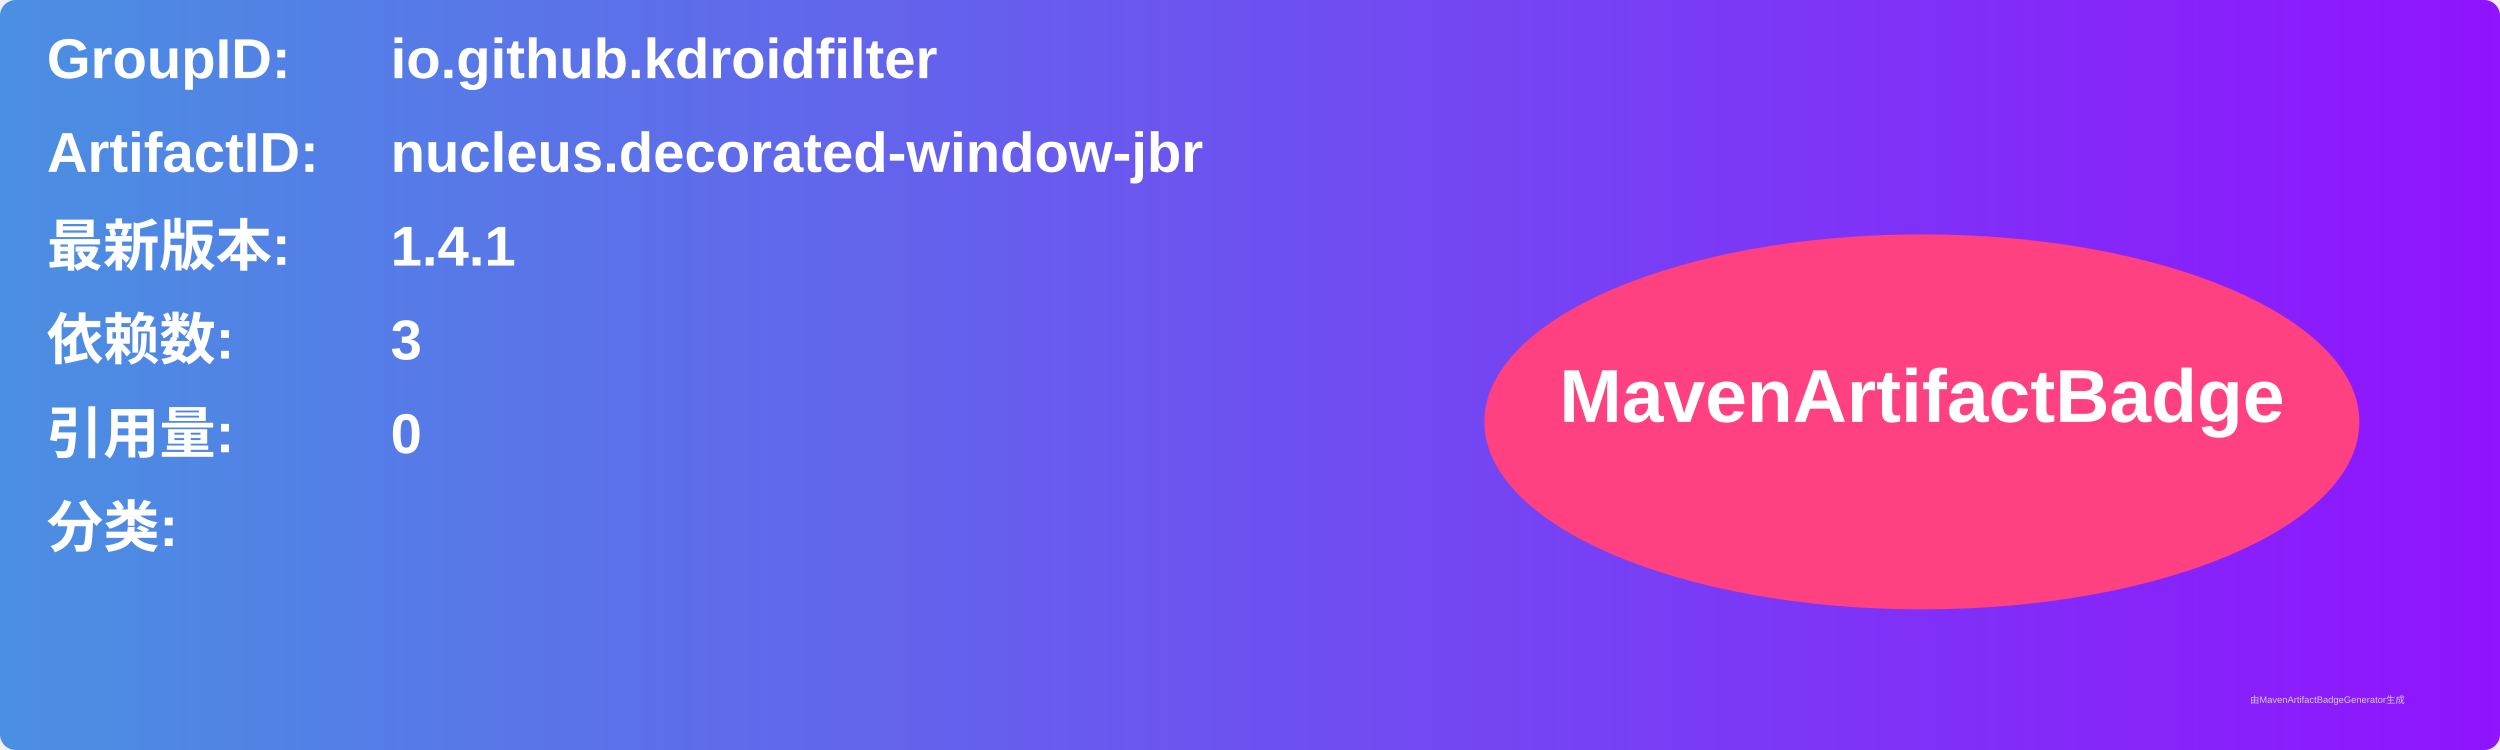
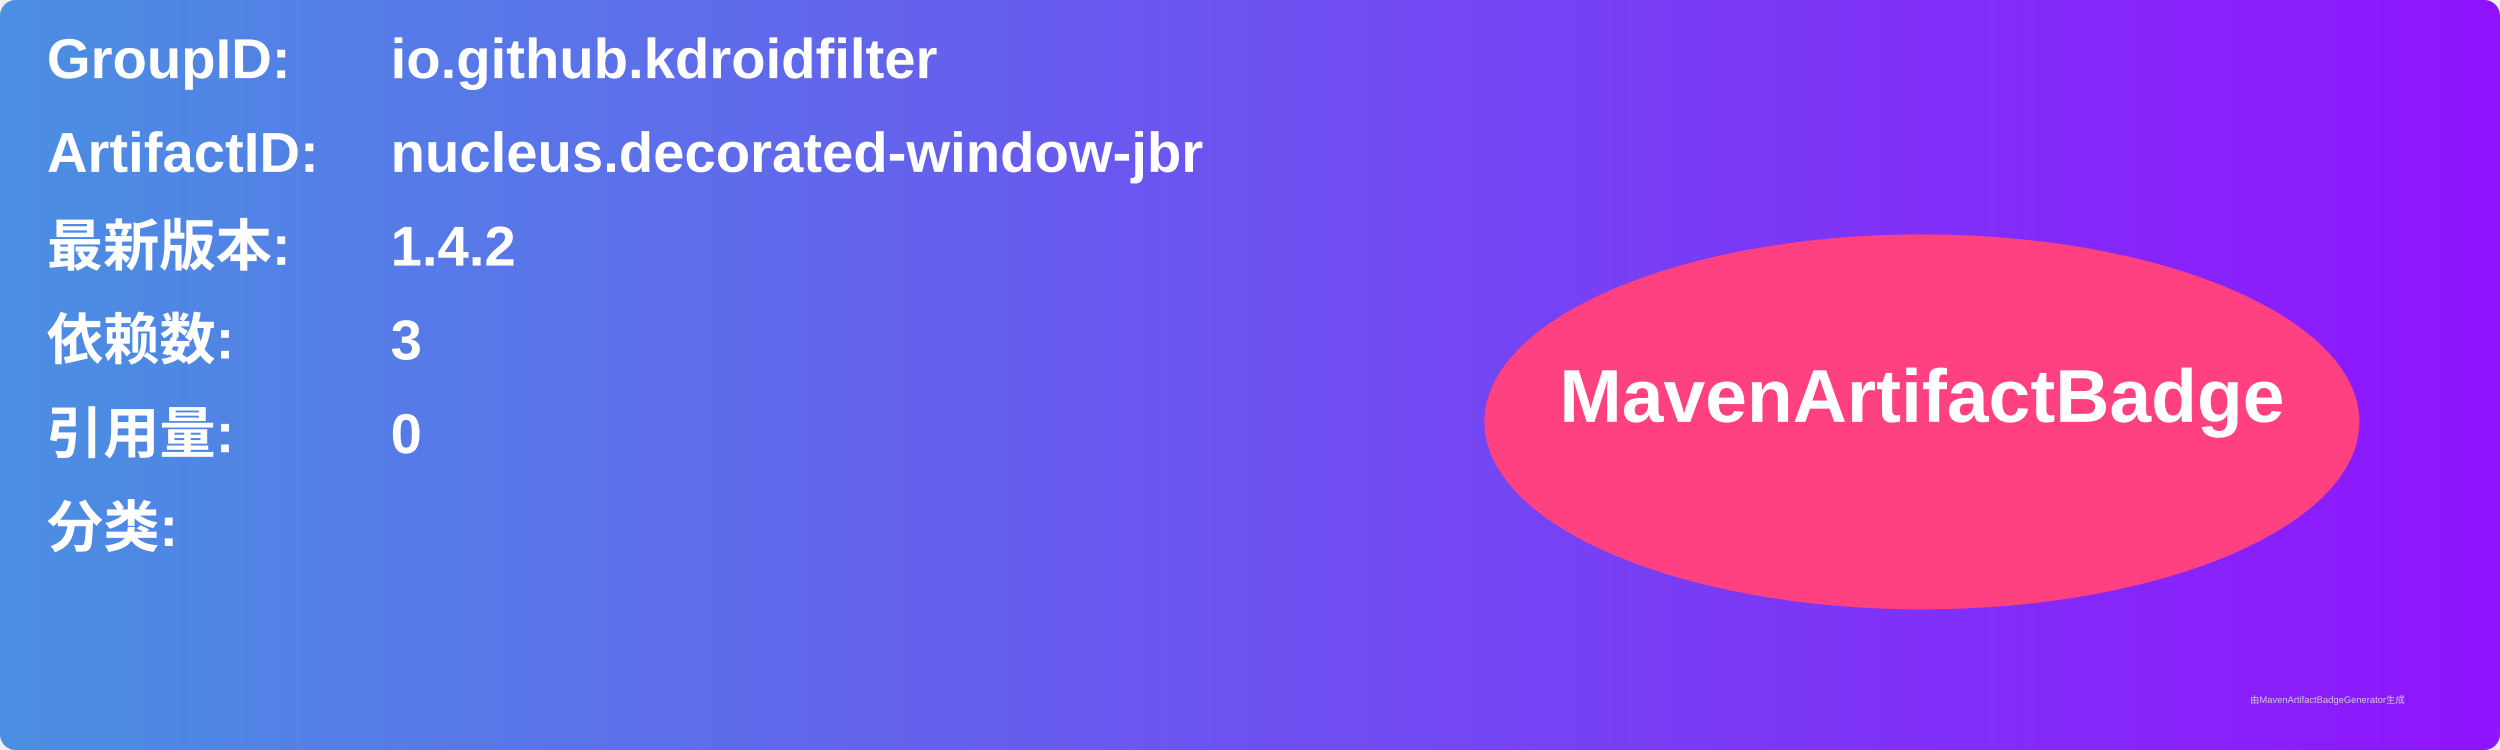
<svg xmlns="http://www.w3.org/2000/svg" width="800" height="240" viewBox="0 0 800 240">
  <linearGradient id="grad" x1="0%" y1="0%" x2="100%" y2="0%">
    <stop offset="0%" stop-color="#4a90e2" />
    <stop offset="100%" stop-color="#9013fe" />
  </linearGradient>
  <rect width="100%" height="100%" rx="5" ry="5" fill="url(#grad)" />
  <g transform="translate(15, 15)">
    <text x="0" y="10" font-family="Arial" font-size="18" fill="white" font-weight="bold" width="260">GroupID:</text>
    <text x="110" y="10" font-family="Arial" font-size="18" fill="white" font-weight="bold" width="460">io.github.kdroidfilter</text>
    <text x="0" y="40" font-family="Arial" font-size="18" fill="white" font-weight="bold" width="260">ArtifactID:</text>
    <text x="110" y="40" font-family="Arial" font-size="18" fill="white" font-weight="bold" width="460">nucleus.decorated-window-jbr</text>
    <text x="0" y="70" font-family="Arial" font-size="18" fill="white" font-weight="bold">最新版本:</text>
    <text x="110" y="70" font-family="Arial" font-size="18" fill="white" font-weight="bold">
-       <tspan font-weight="bold">1.4.1</tspan>
+       <tspan font-weight="bold">1.4.2</tspan>
    </text>
    <text x="0" y="100" font-family="Arial" font-size="18" fill="white" font-weight="bold">依赖数: </text>
    <text x="110" y="100" font-family="Arial" font-size="18" fill="white">
      <tspan font-weight="bold">3</tspan>
    </text>
    <text x="0" y="130" font-family="Arial" font-size="18" fill="white" font-weight="bold">引用量: </text>
    <text x="110" y="130" font-family="Arial" font-size="18" fill="white">
      <tspan font-weight="bold">0</tspan>
    </text>
    <text x="0" y="160" font-family="Arial" font-size="18" fill="white" font-weight="bold">分类:</text>
    <text x="10" y="190" font-family="Arial" font-size="10" fill="white">
      <tspan font-weight="bold" />
    </text>
    <ellipse cx="600" cy="120" rx="140" ry="60" fill="#ff4081" />
    <text x="600" y="120" text-anchor="middle" font-family="Arial" font-size="24" fill="white" font-weight="bold">MavenArtifactBadge</text>
  </g>
  <text x="720" y="225" font-family="Arial" font-size="3" fill="#d0d0d0">由MavenArtifactBadgeGenerator生成</text>
</svg>
